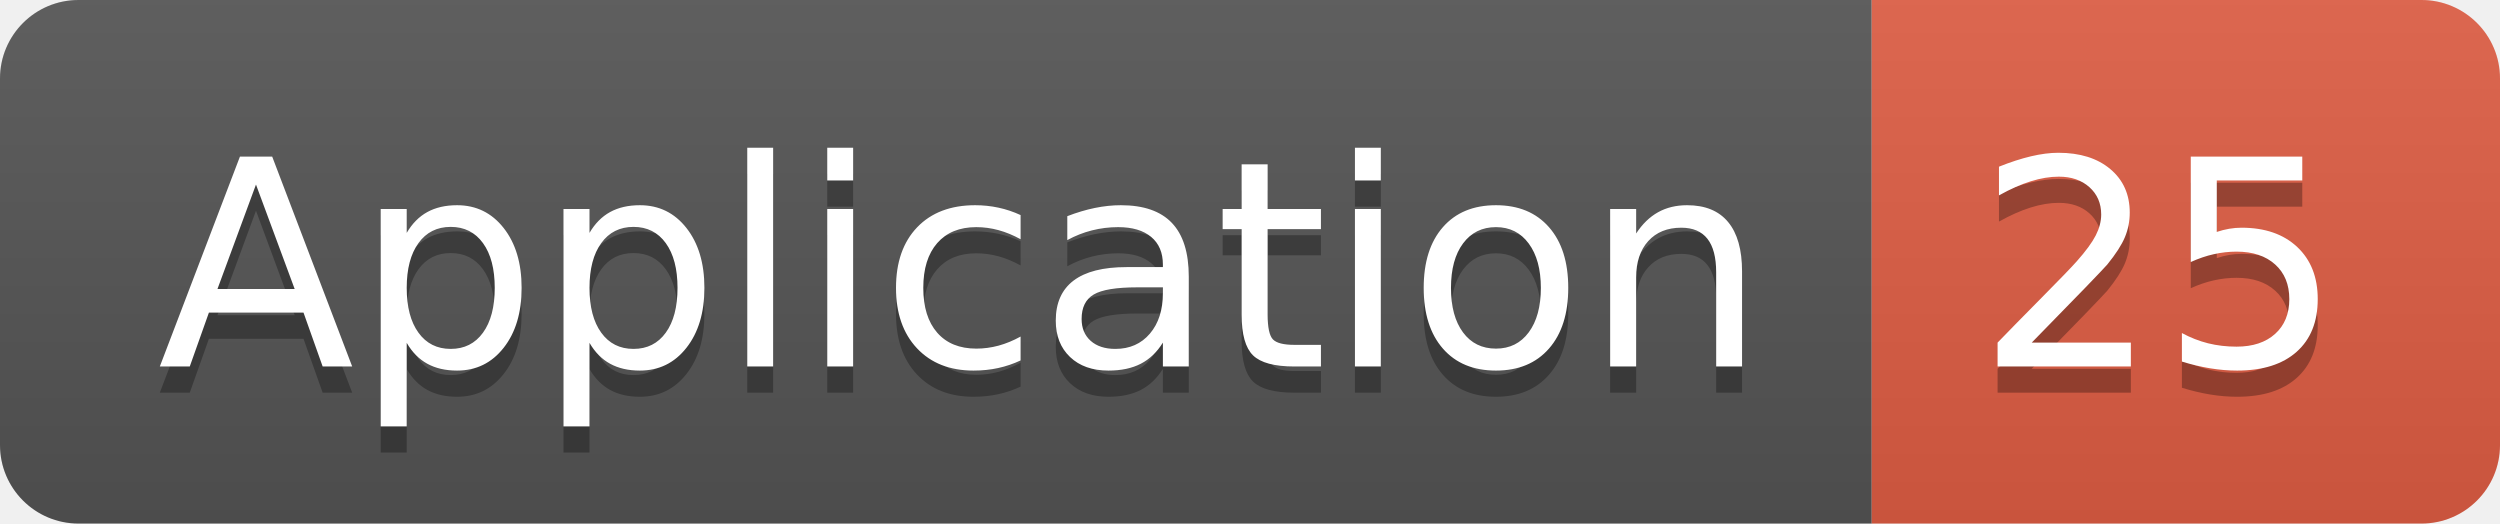
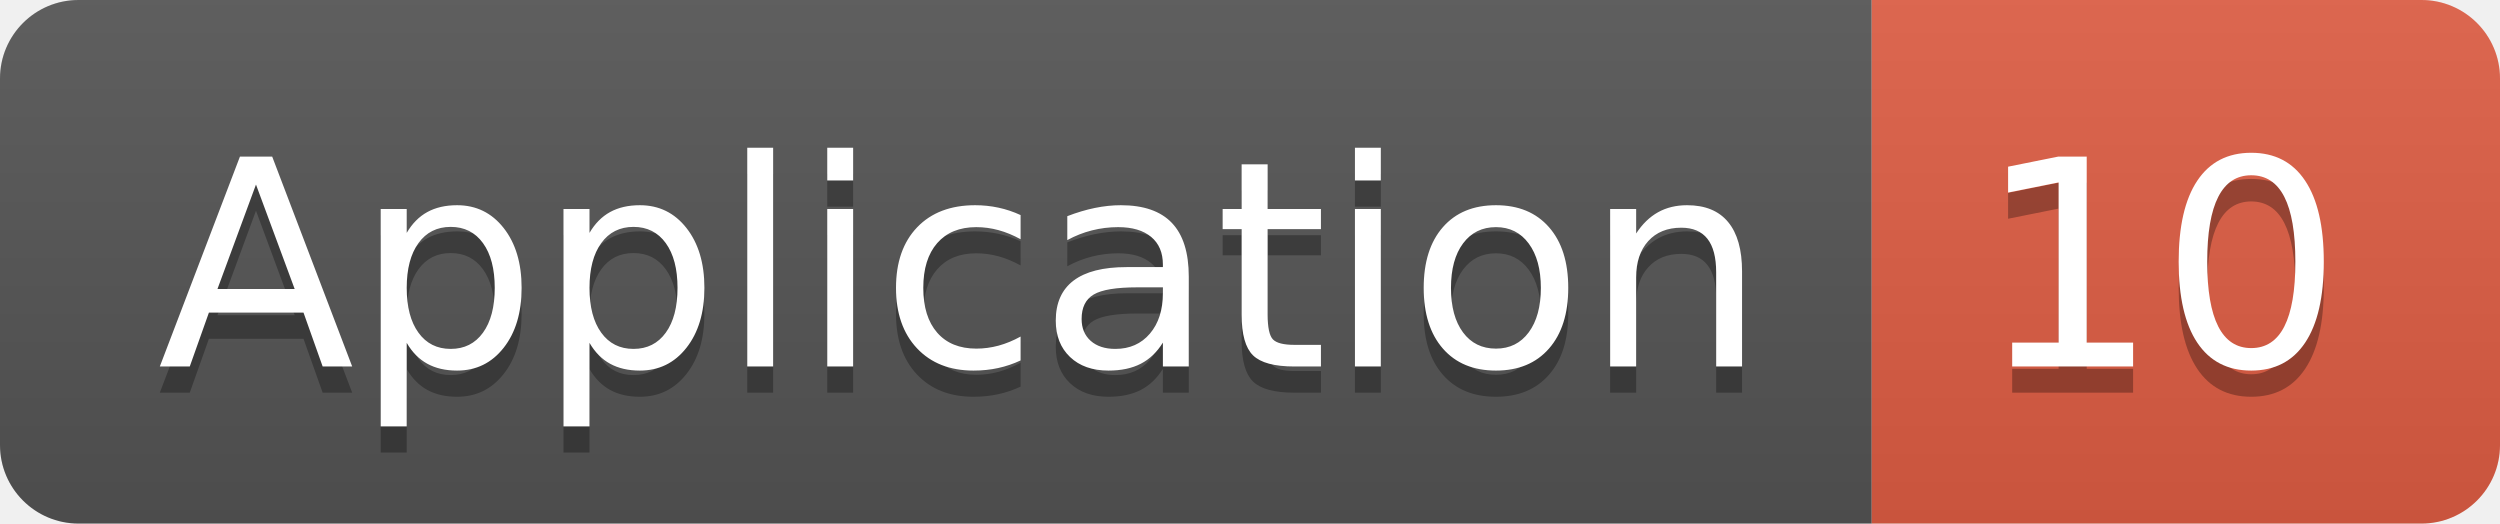
<svg xmlns="http://www.w3.org/2000/svg" width="95.5" height="20">
  <linearGradient id="smooth" x2="0" y2="100%">
    <stop offset="0" stop-color="#bbb" stop-opacity=".1" />
    <stop offset="1" stop-opacity=".1" />
  </linearGradient>
  <clipPath id="round">
    <rect width="95.5" height="20" rx="3" fill="#fff" />
  </clipPath>
  <g clip-path="url(#round)">
    <rect width="71.5" height="20" fill="#555" />
    <rect x="71.5" width="24.0" height="20" fill="#e05d44" />
    <rect width="95.5" height="20" fill="url(#smooth)" />
  </g>
  <g fill="#fff" text-anchor="middle" font-family="DejaVu Sans,Verdana,Geneva,sans-serif" font-size="110">
    <text x="367.5" y="150" fill="#010101" fill-opacity=".3" transform="scale(0.1)" textLength="615.0" lengthAdjust="spacing">Application</text>
    <text x="367.5" y="140" transform="scale(0.1)" textLength="615.0" lengthAdjust="spacing">Application</text>
-     <text x="825.0" y="150" fill="#010101" fill-opacity=".3" transform="scale(0.1)" textLength="140.0" lengthAdjust="spacing">25</text>
-     <text x="825.0" y="140" transform="scale(0.1)" textLength="140.0" lengthAdjust="spacing">25</text>
+     <text x="825.0" y="150" fill="#010101" fill-opacity=".3" transform="scale(0.1)" textLength="140.0" lengthAdjust="spacing">10</text>
+     <text x="825.0" y="140" transform="scale(0.1)" textLength="140.0" lengthAdjust="spacing">10</text>
  </g>
</svg>
